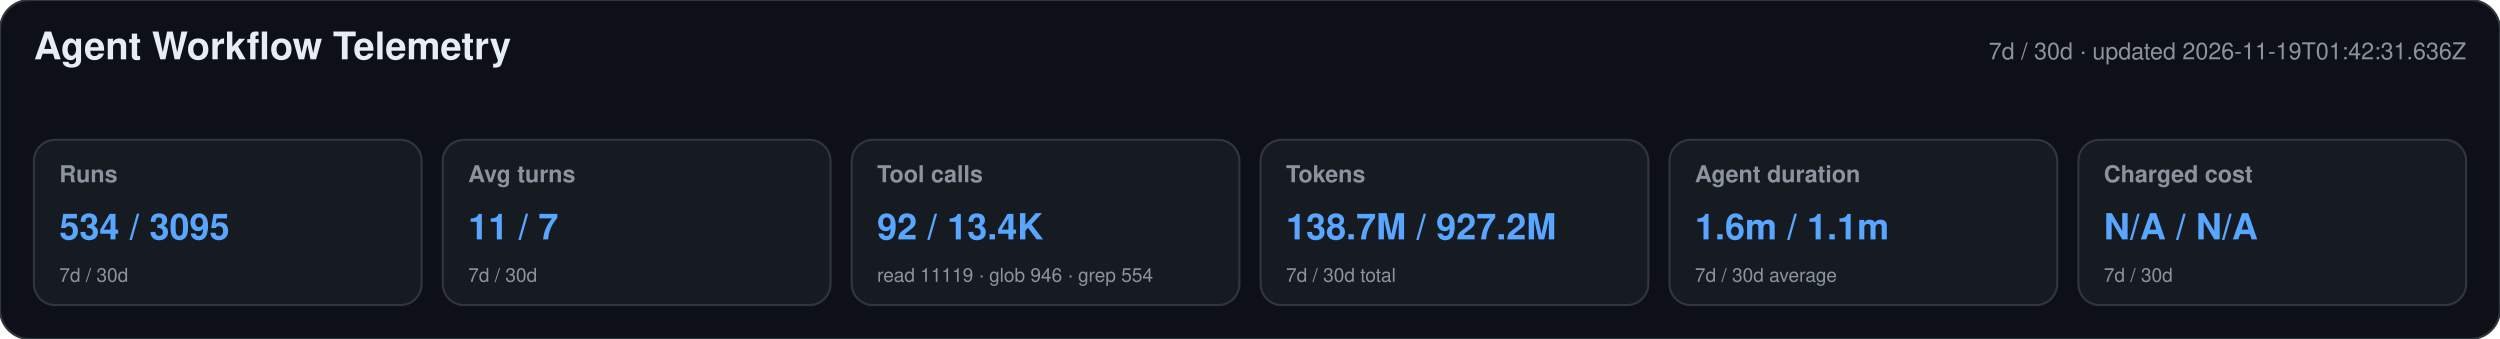
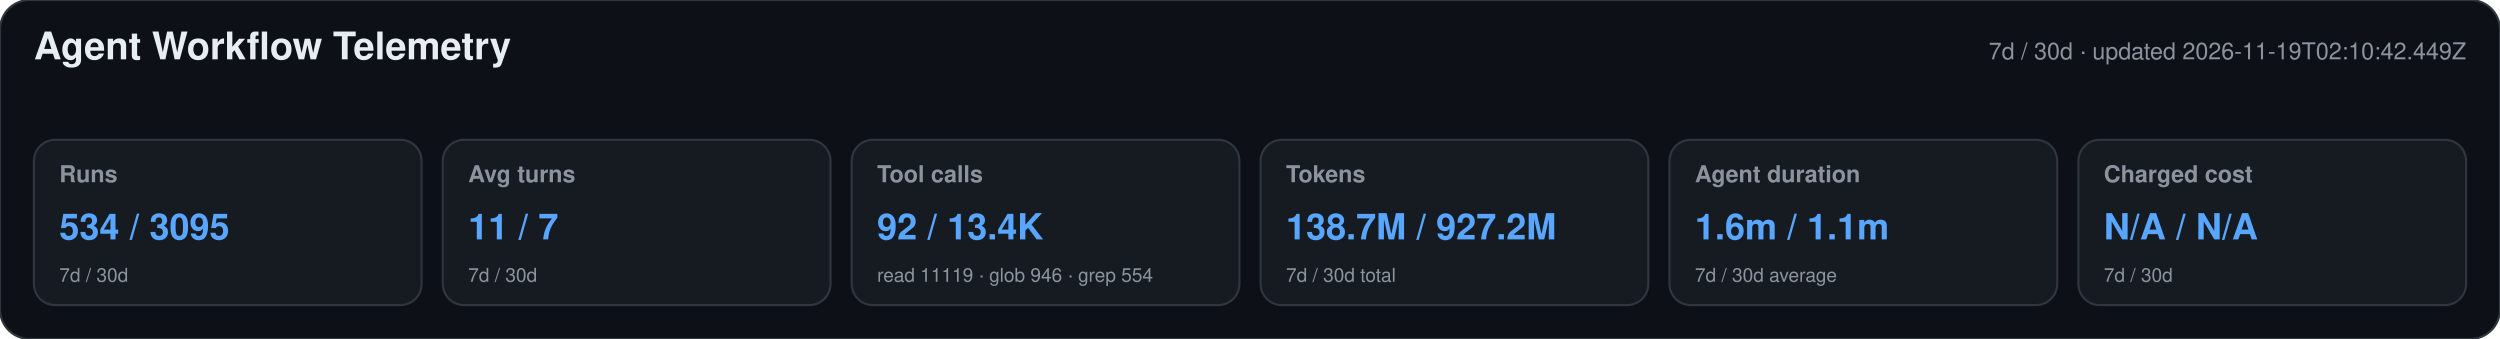
<svg xmlns="http://www.w3.org/2000/svg" width="1180" height="160" viewBox="0 0 1180 160" role="img" aria-labelledby="title desc">
  <style>text{font-family:-apple-system,BlinkMacSystemFont,"Segoe UI",Helvetica,Arial,sans-serif}.heading{font-size:18px;font-weight:650;fill:#e6edf3}.meta,.label,.secondary{fill:#8b949e}.meta,.label{font-size:11px}.label{font-weight:600}.primary{font-size:17px;font-weight:700;fill:#58a6ff}.secondary{font-size:9px}</style>
  <rect width="1180" height="160" rx="14" fill="#0d1117" stroke="#30363d" />
  <text x="16" y="28" class="heading">Agent Workflow Telemetry</text>
-   <text x="1164" y="28" text-anchor="end" class="meta">7d / 30d · updated 2026-11-19T01:42:31.636Z</text>
+   <text x="1164" y="28" text-anchor="end" class="meta">7d / 30d · updated 2026-11-19T02:10:42.449Z</text>
  <g>
    <rect x="16" y="66" width="183" height="78" rx="10" fill="#161b22" stroke="#30363d" />
    <text x="28" y="86" class="label">Runs</text>
    <text x="28" y="113" class="primary">534 / 3095</text>
    <text x="28" y="133" class="secondary">7d / 30d</text>
  </g>
  <g>
    <rect x="209" y="66" width="183" height="78" rx="10" fill="#161b22" stroke="#30363d" />
    <text x="221" y="86" class="label">Avg turns</text>
    <text x="221" y="113" class="primary">11 / 7</text>
    <text x="221" y="133" class="secondary">7d / 30d</text>
  </g>
  <g>
    <rect x="402" y="66" width="183" height="78" rx="10" fill="#161b22" stroke="#30363d" />
    <text x="414" y="86" class="label">Tool calls</text>
    <text x="414" y="113" class="primary">92 / 13.4K</text>
    <text x="414" y="133" class="secondary">read 11119 · glob 946 · grep 554</text>
  </g>
  <g>
    <rect x="595" y="66" width="183" height="78" rx="10" fill="#161b22" stroke="#30363d" />
    <text x="607" y="86" class="label">Tokens</text>
    <text x="607" y="113" class="primary">138.7M / 927.2M</text>
    <text x="607" y="133" class="secondary">7d / 30d total</text>
  </g>
  <g>
    <rect x="788" y="66" width="183" height="78" rx="10" fill="#161b22" stroke="#30363d" />
    <text x="800" y="86" class="label">Agent duration</text>
    <text x="800" y="113" class="primary">1.6m / 1.1m</text>
    <text x="800" y="133" class="secondary">7d / 30d average</text>
  </g>
  <g>
    <rect x="981" y="66" width="183" height="78" rx="10" fill="#161b22" stroke="#30363d" />
    <text x="993" y="86" class="label">Charged cost</text>
    <text x="993" y="113" class="primary">N/A / N/A</text>
    <text x="993" y="133" class="secondary">7d / 30d</text>
  </g>
</svg>
